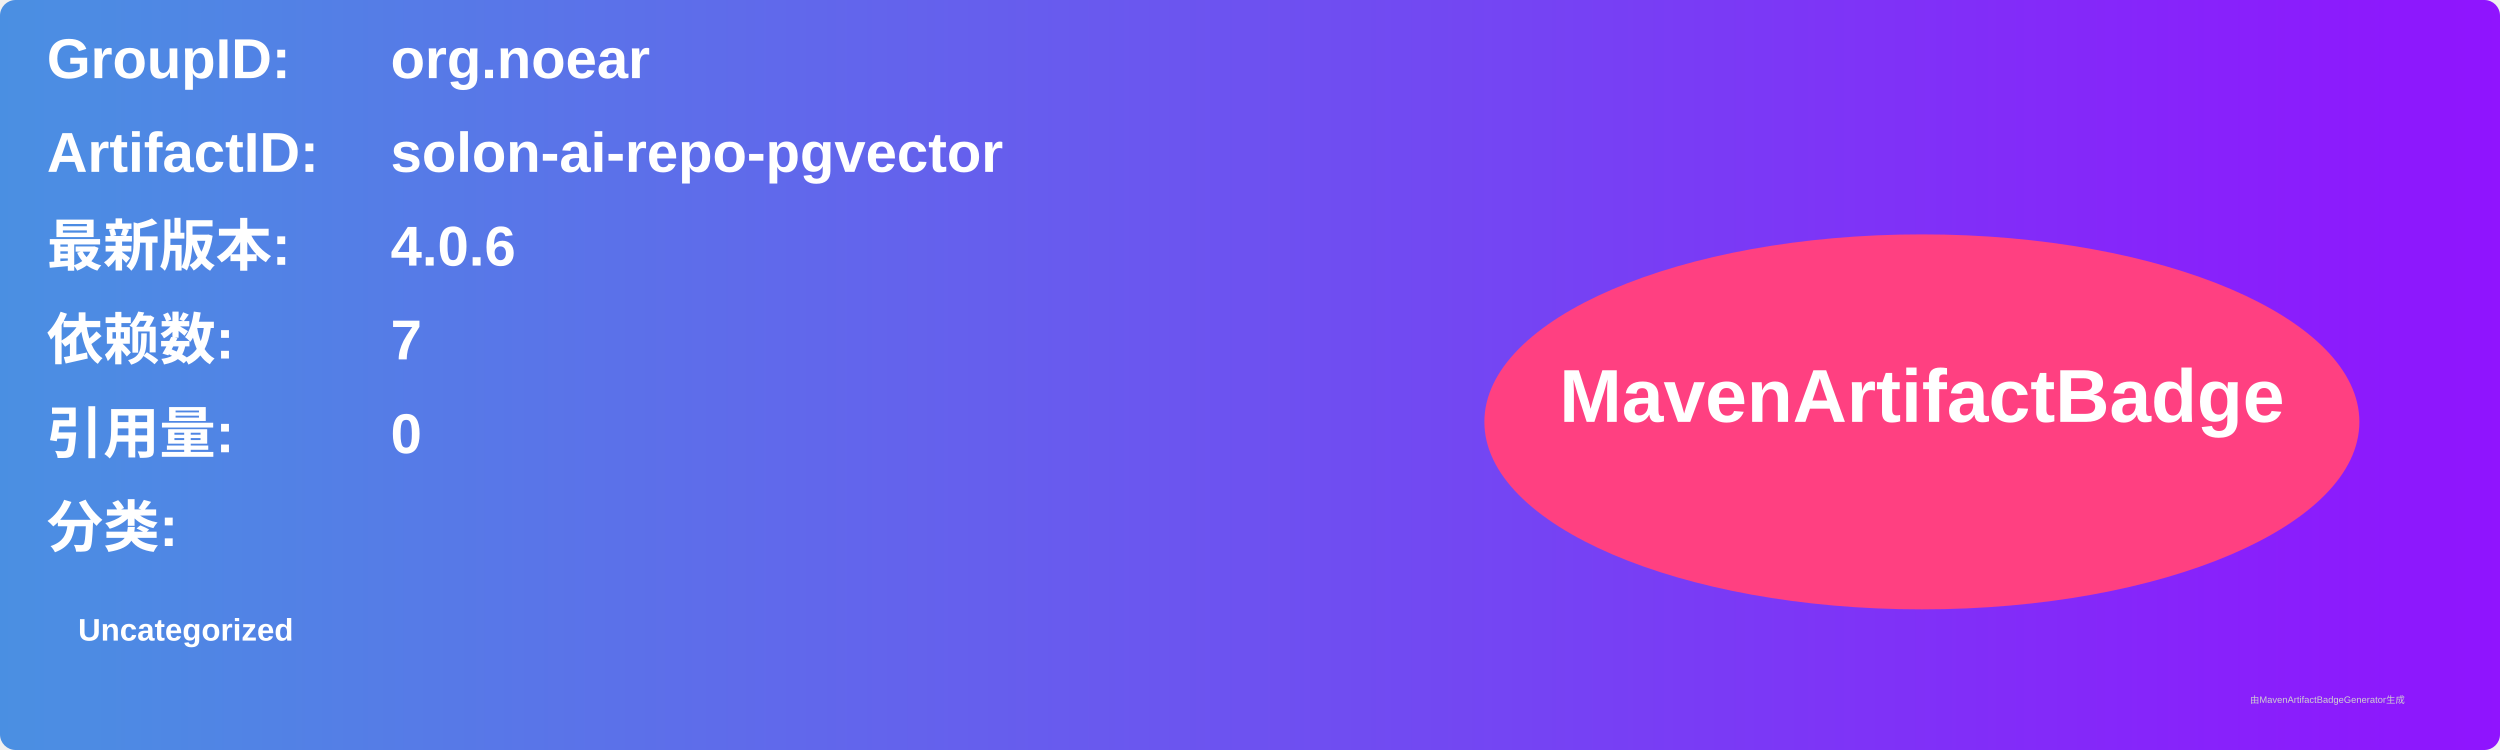
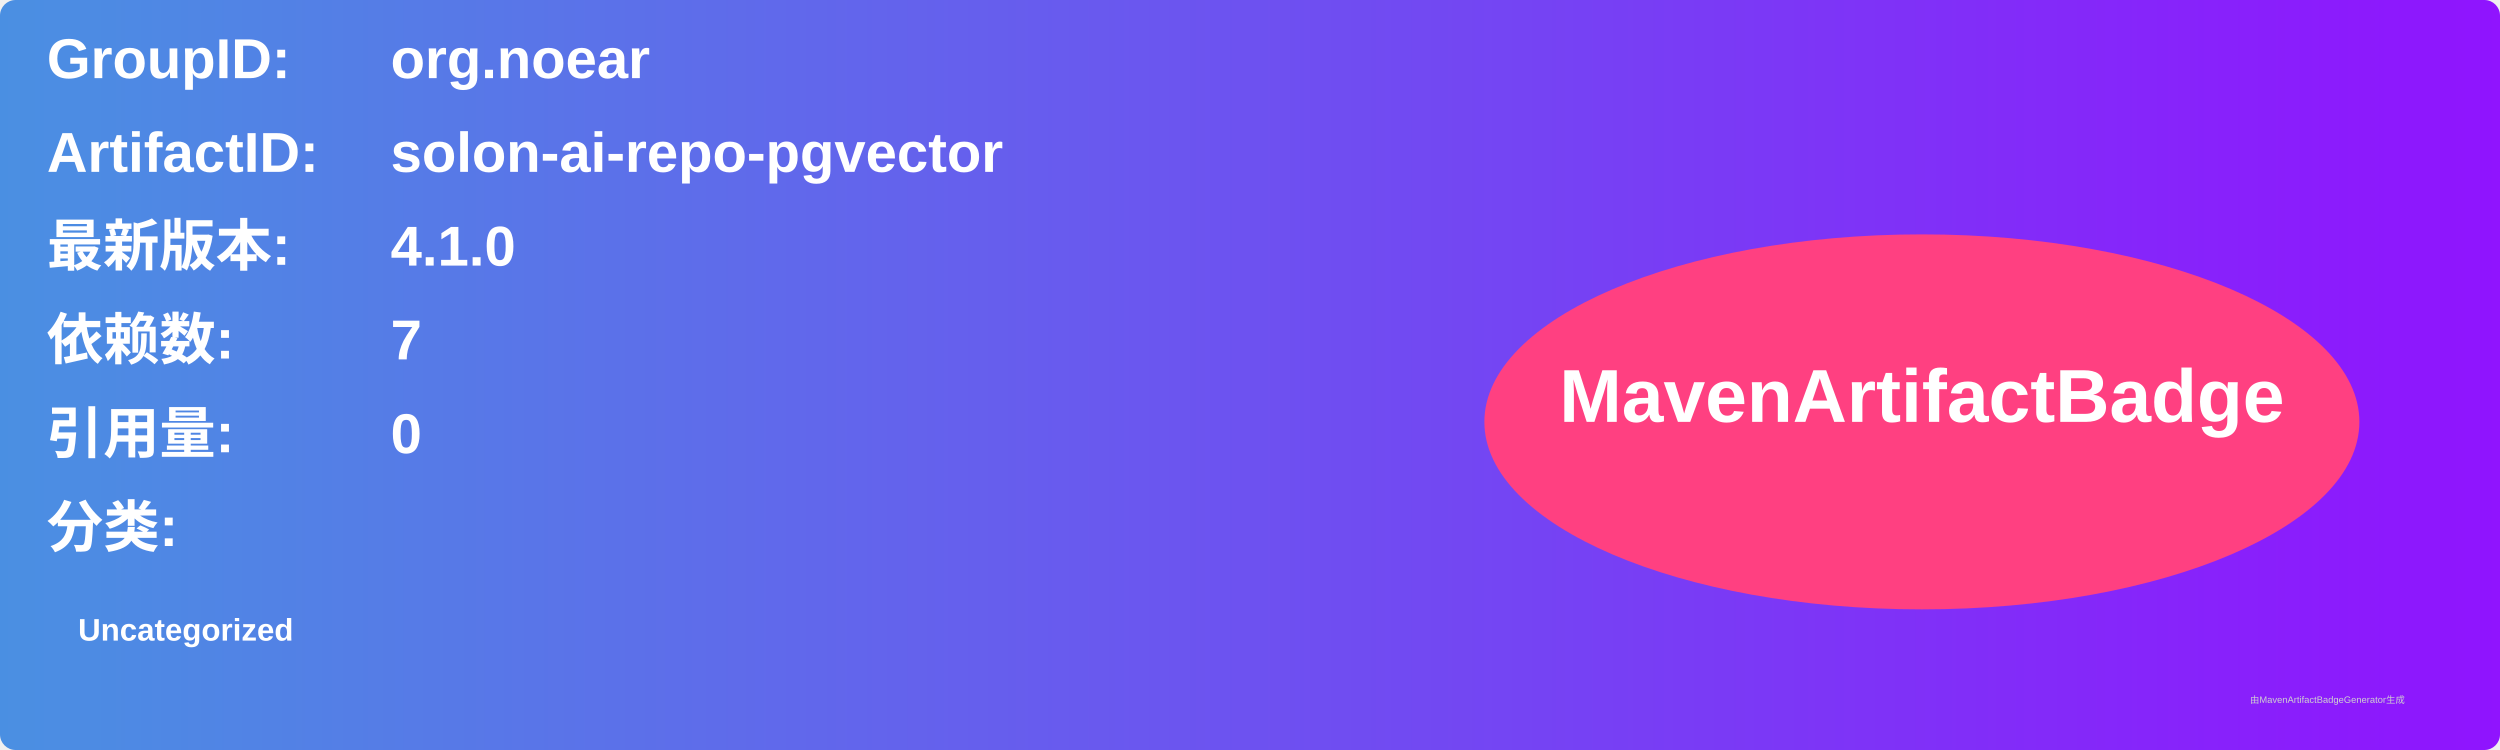
<svg xmlns="http://www.w3.org/2000/svg" width="800" height="240" viewBox="0 0 800 240">
  <linearGradient id="grad" x1="0%" y1="0%" x2="100%" y2="0%">
    <stop offset="0%" stop-color="#4a90e2" />
    <stop offset="100%" stop-color="#9013fe" />
  </linearGradient>
  <rect width="100%" height="100%" rx="5" ry="5" fill="url(#grad)" />
  <g transform="translate(15, 15)">
    <text x="0" y="10" font-family="Arial" font-size="18" fill="white" font-weight="bold" width="260">GroupID:</text>
    <text x="110" y="10" font-family="Arial" font-size="18" fill="white" font-weight="bold" width="460">org.noear</text>
    <text x="0" y="40" font-family="Arial" font-size="18" fill="white" font-weight="bold" width="260">ArtifactID:</text>
    <text x="110" y="40" font-family="Arial" font-size="18" fill="white" font-weight="bold" width="460">solon-ai-repo-pgvector</text>
    <text x="0" y="70" font-family="Arial" font-size="18" fill="white" font-weight="bold">最新版本:</text>
    <text x="110" y="70" font-family="Arial" font-size="18" fill="white" font-weight="bold">
-       <tspan font-weight="bold">4.0.6</tspan>
+       <tspan font-weight="bold">4.1.0</tspan>
    </text>
    <text x="0" y="100" font-family="Arial" font-size="18" fill="white" font-weight="bold">依赖数: </text>
    <text x="110" y="100" font-family="Arial" font-size="18" fill="white">
      <tspan font-weight="bold">7</tspan>
    </text>
    <text x="0" y="130" font-family="Arial" font-size="18" fill="white" font-weight="bold">引用量: </text>
    <text x="110" y="130" font-family="Arial" font-size="18" fill="white">
      <tspan font-weight="bold">0</tspan>
    </text>
    <text x="0" y="160" font-family="Arial" font-size="18" fill="white" font-weight="bold">分类:</text>
    <text x="10" y="190" font-family="Arial" font-size="10" fill="white">
      <tspan font-weight="bold">Uncategorized</tspan>
    </text>
    <ellipse cx="600" cy="120" rx="140" ry="60" fill="#ff4081" />
    <text x="600" y="120" text-anchor="middle" font-family="Arial" font-size="24" fill="white" font-weight="bold">MavenArtifactBadge</text>
  </g>
  <text x="720" y="225" font-family="Arial" font-size="3" fill="#d0d0d0">由MavenArtifactBadgeGenerator生成</text>
</svg>
